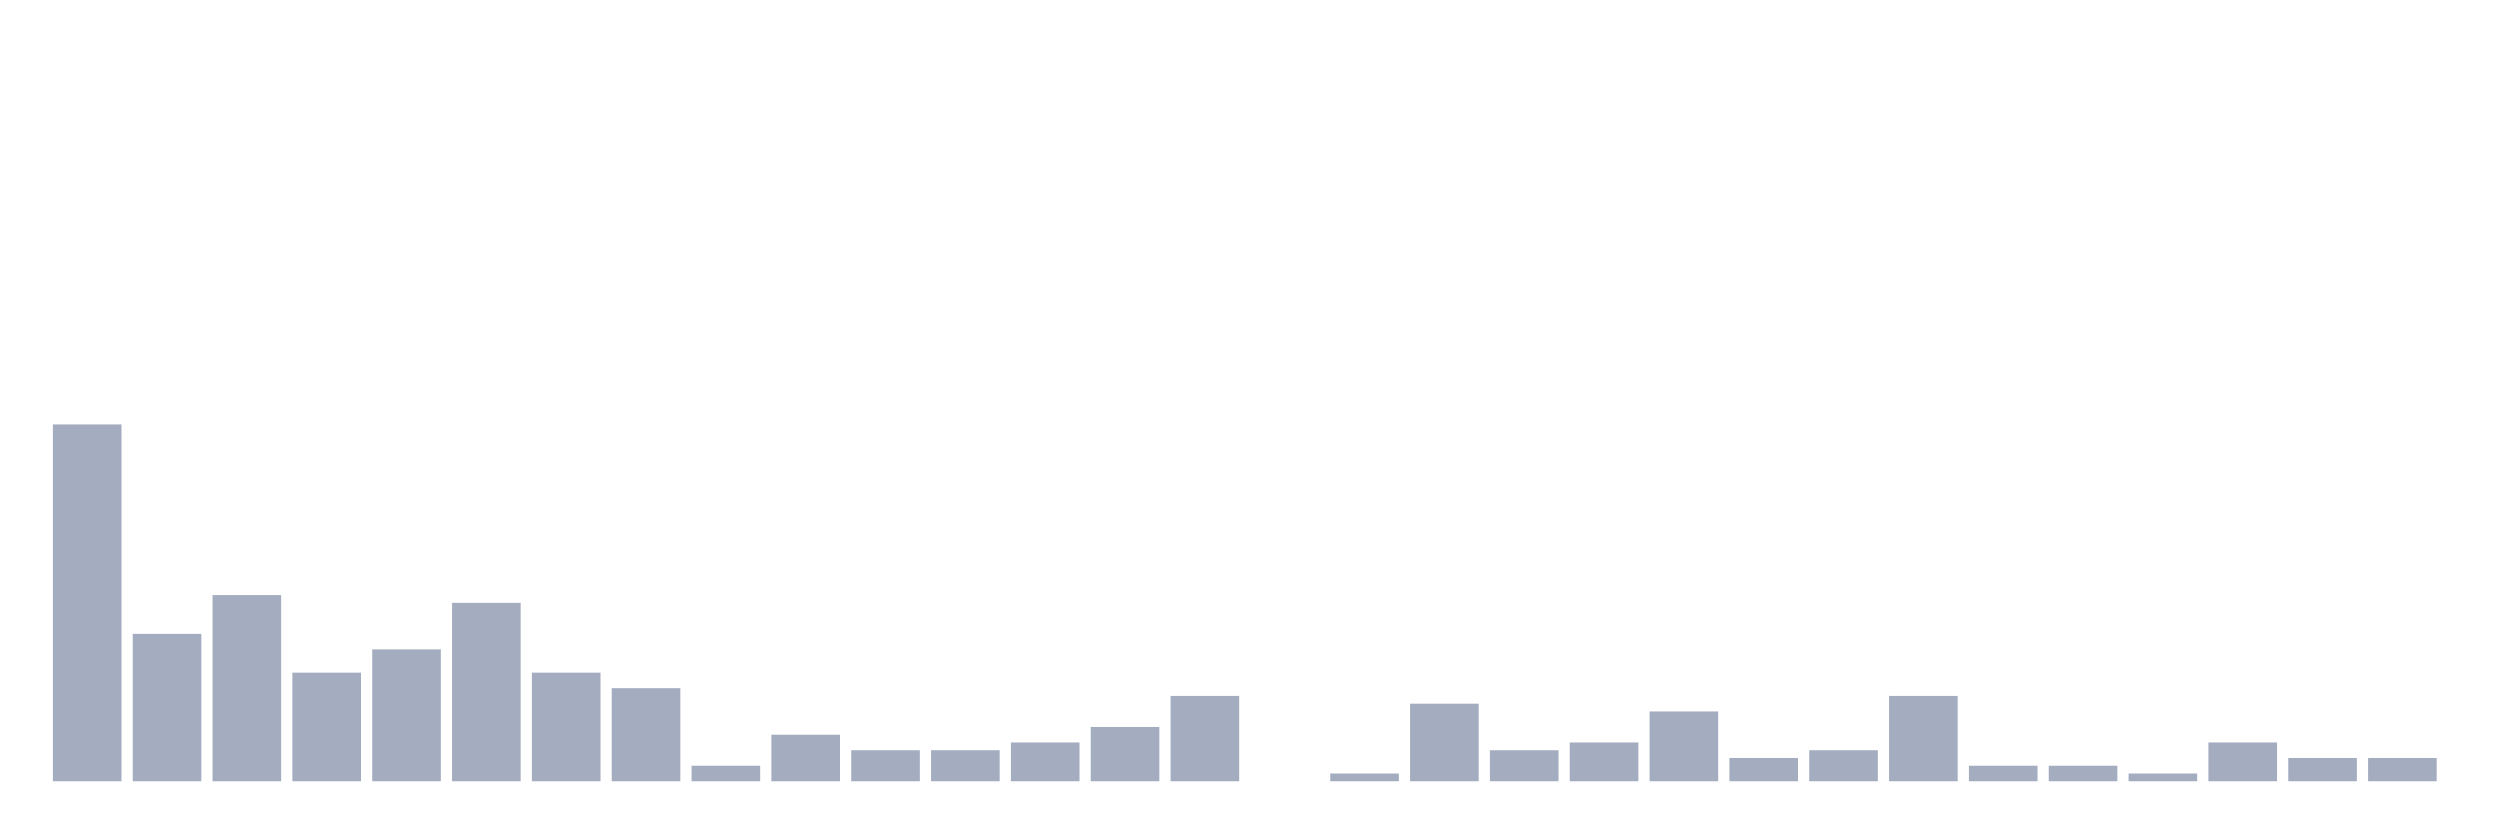
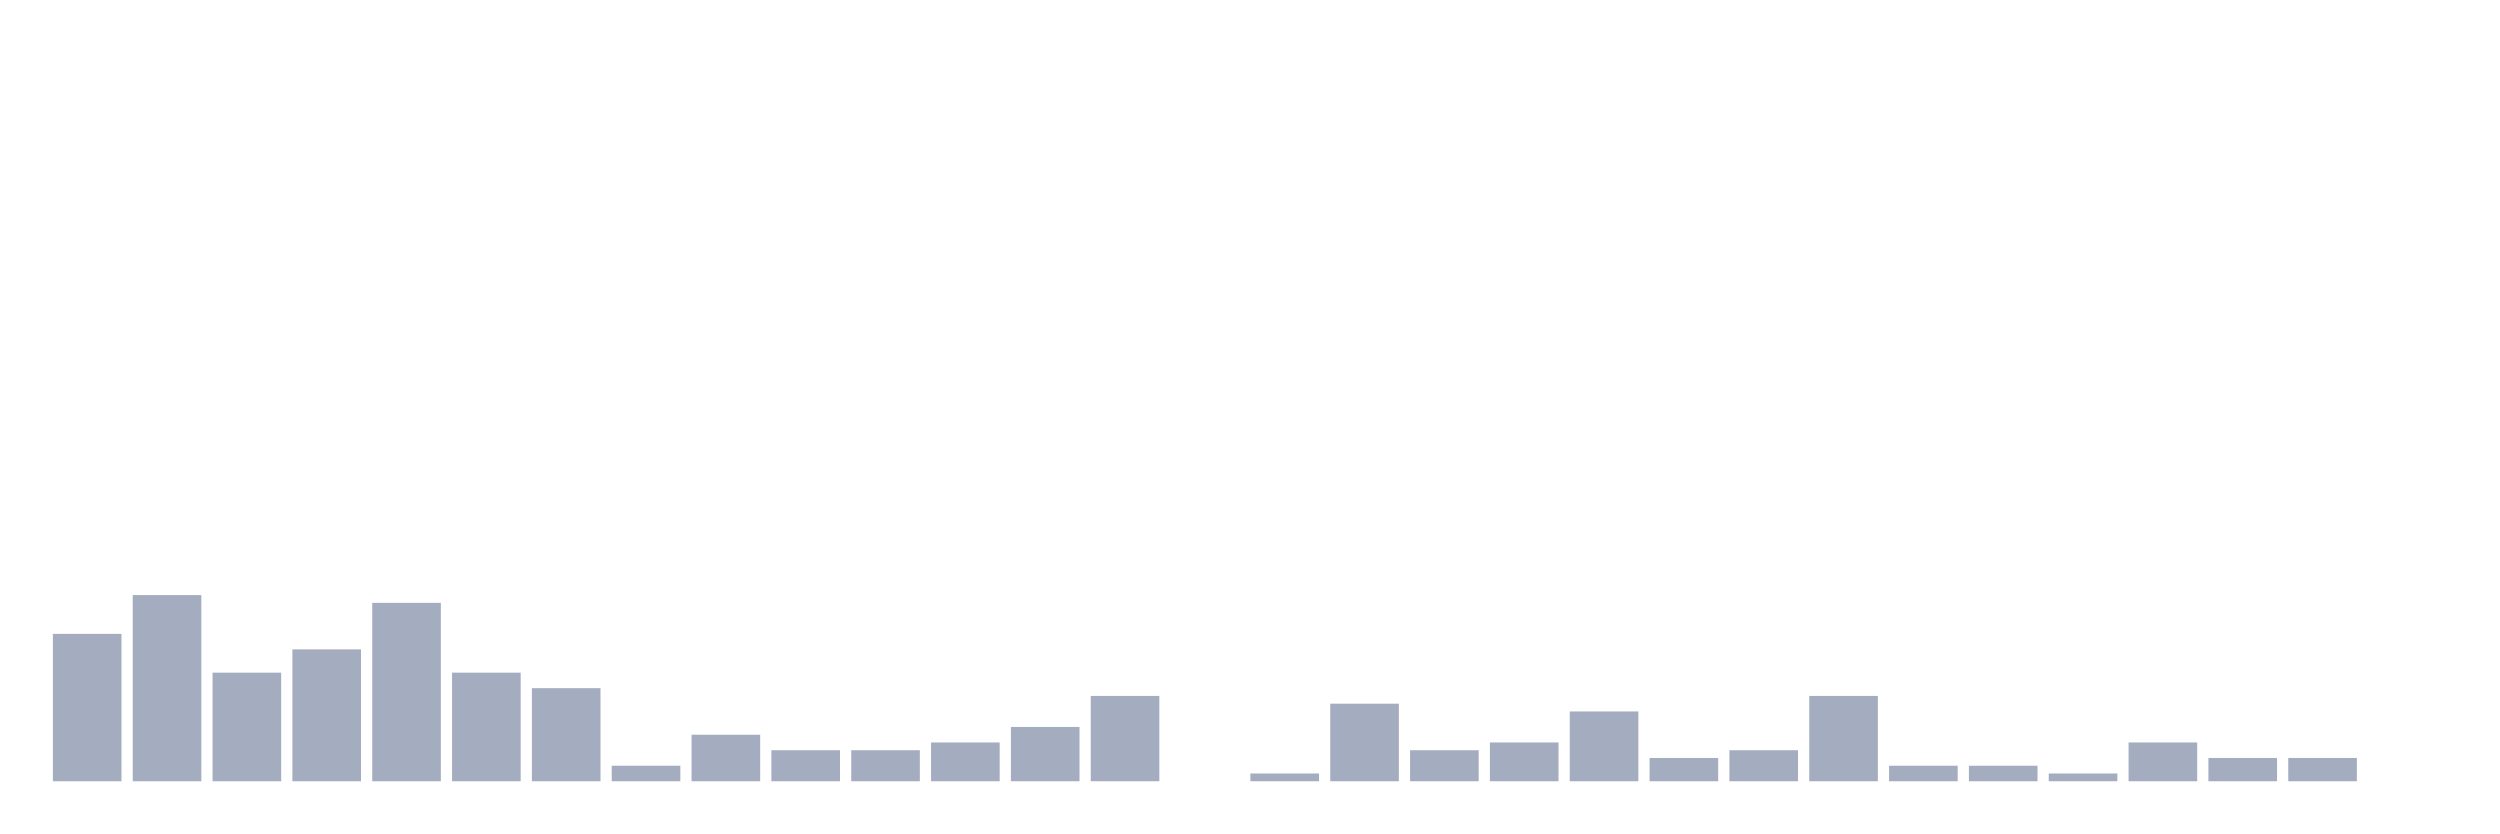
<svg xmlns="http://www.w3.org/2000/svg" viewBox="0 0 480 160">
  <g transform="translate(10,10)">
-     <rect class="bar" x="0.153" width="13.175" y="71.489" height="68.511" fill="rgb(164,173,192)" />
-     <rect class="bar" x="15.482" width="13.175" y="111.702" height="28.298" fill="rgb(164,173,192)" />
-     <rect class="bar" x="30.81" width="13.175" y="104.255" height="35.745" fill="rgb(164,173,192)" />
-     <rect class="bar" x="46.138" width="13.175" y="119.149" height="20.851" fill="rgb(164,173,192)" />
-     <rect class="bar" x="61.466" width="13.175" y="114.681" height="25.319" fill="rgb(164,173,192)" />
-     <rect class="bar" x="76.794" width="13.175" y="105.745" height="34.255" fill="rgb(164,173,192)" />
-     <rect class="bar" x="92.123" width="13.175" y="119.149" height="20.851" fill="rgb(164,173,192)" />
-     <rect class="bar" x="107.451" width="13.175" y="122.128" height="17.872" fill="rgb(164,173,192)" />
-     <rect class="bar" x="122.779" width="13.175" y="137.021" height="2.979" fill="rgb(164,173,192)" />
-     <rect class="bar" x="138.107" width="13.175" y="131.064" height="8.936" fill="rgb(164,173,192)" />
+     <rect class="bar" x="0.153" width="13.175" y="111.702" height="28.298" fill="rgb(164,173,192)" />
+     <rect class="bar" x="15.482" width="13.175" y="104.255" height="35.745" fill="rgb(164,173,192)" />
+     <rect class="bar" x="30.81" width="13.175" y="119.149" height="20.851" fill="rgb(164,173,192)" />
+     <rect class="bar" x="46.138" width="13.175" y="114.681" height="25.319" fill="rgb(164,173,192)" />
+     <rect class="bar" x="61.466" width="13.175" y="105.745" height="34.255" fill="rgb(164,173,192)" />
+     <rect class="bar" x="76.794" width="13.175" y="119.149" height="20.851" fill="rgb(164,173,192)" />
+     <rect class="bar" x="92.123" width="13.175" y="122.128" height="17.872" fill="rgb(164,173,192)" />
+     <rect class="bar" x="107.451" width="13.175" y="137.021" height="2.979" fill="rgb(164,173,192)" />
+     <rect class="bar" x="122.779" width="13.175" y="131.064" height="8.936" fill="rgb(164,173,192)" />
+     <rect class="bar" x="138.107" width="13.175" y="134.043" height="5.957" fill="rgb(164,173,192)" />
    <rect class="bar" x="153.436" width="13.175" y="134.043" height="5.957" fill="rgb(164,173,192)" />
-     <rect class="bar" x="168.764" width="13.175" y="134.043" height="5.957" fill="rgb(164,173,192)" />
-     <rect class="bar" x="184.092" width="13.175" y="132.553" height="7.447" fill="rgb(164,173,192)" />
-     <rect class="bar" x="199.42" width="13.175" y="129.574" height="10.426" fill="rgb(164,173,192)" />
-     <rect class="bar" x="214.748" width="13.175" y="123.617" height="16.383" fill="rgb(164,173,192)" />
-     <rect class="bar" x="230.077" width="13.175" y="140" height="0" fill="rgb(164,173,192)" />
-     <rect class="bar" x="245.405" width="13.175" y="138.511" height="1.489" fill="rgb(164,173,192)" />
-     <rect class="bar" x="260.733" width="13.175" y="125.106" height="14.894" fill="rgb(164,173,192)" />
-     <rect class="bar" x="276.061" width="13.175" y="134.043" height="5.957" fill="rgb(164,173,192)" />
-     <rect class="bar" x="291.39" width="13.175" y="132.553" height="7.447" fill="rgb(164,173,192)" />
-     <rect class="bar" x="306.718" width="13.175" y="126.596" height="13.404" fill="rgb(164,173,192)" />
-     <rect class="bar" x="322.046" width="13.175" y="135.532" height="4.468" fill="rgb(164,173,192)" />
-     <rect class="bar" x="337.374" width="13.175" y="134.043" height="5.957" fill="rgb(164,173,192)" />
-     <rect class="bar" x="352.702" width="13.175" y="123.617" height="16.383" fill="rgb(164,173,192)" />
+     <rect class="bar" x="168.764" width="13.175" y="132.553" height="7.447" fill="rgb(164,173,192)" />
+     <rect class="bar" x="184.092" width="13.175" y="129.574" height="10.426" fill="rgb(164,173,192)" />
+     <rect class="bar" x="199.42" width="13.175" y="123.617" height="16.383" fill="rgb(164,173,192)" />
+     <rect class="bar" x="214.748" width="13.175" y="140" height="0" fill="rgb(164,173,192)" />
+     <rect class="bar" x="230.077" width="13.175" y="138.511" height="1.489" fill="rgb(164,173,192)" />
+     <rect class="bar" x="245.405" width="13.175" y="125.106" height="14.894" fill="rgb(164,173,192)" />
+     <rect class="bar" x="260.733" width="13.175" y="134.043" height="5.957" fill="rgb(164,173,192)" />
+     <rect class="bar" x="276.061" width="13.175" y="132.553" height="7.447" fill="rgb(164,173,192)" />
+     <rect class="bar" x="291.39" width="13.175" y="126.596" height="13.404" fill="rgb(164,173,192)" />
+     <rect class="bar" x="306.718" width="13.175" y="135.532" height="4.468" fill="rgb(164,173,192)" />
+     <rect class="bar" x="322.046" width="13.175" y="134.043" height="5.957" fill="rgb(164,173,192)" />
+     <rect class="bar" x="337.374" width="13.175" y="123.617" height="16.383" fill="rgb(164,173,192)" />
+     <rect class="bar" x="352.702" width="13.175" y="137.021" height="2.979" fill="rgb(164,173,192)" />
    <rect class="bar" x="368.031" width="13.175" y="137.021" height="2.979" fill="rgb(164,173,192)" />
-     <rect class="bar" x="383.359" width="13.175" y="137.021" height="2.979" fill="rgb(164,173,192)" />
-     <rect class="bar" x="398.687" width="13.175" y="138.511" height="1.489" fill="rgb(164,173,192)" />
-     <rect class="bar" x="414.015" width="13.175" y="132.553" height="7.447" fill="rgb(164,173,192)" />
+     <rect class="bar" x="383.359" width="13.175" y="138.511" height="1.489" fill="rgb(164,173,192)" />
+     <rect class="bar" x="398.687" width="13.175" y="132.553" height="7.447" fill="rgb(164,173,192)" />
+     <rect class="bar" x="414.015" width="13.175" y="135.532" height="4.468" fill="rgb(164,173,192)" />
    <rect class="bar" x="429.344" width="13.175" y="135.532" height="4.468" fill="rgb(164,173,192)" />
-     <rect class="bar" x="444.672" width="13.175" y="135.532" height="4.468" fill="rgb(164,173,192)" />
+     <rect class="bar" x="444.672" width="13.175" y="140" height="0" fill="rgb(164,173,192)" />
  </g>
</svg>
